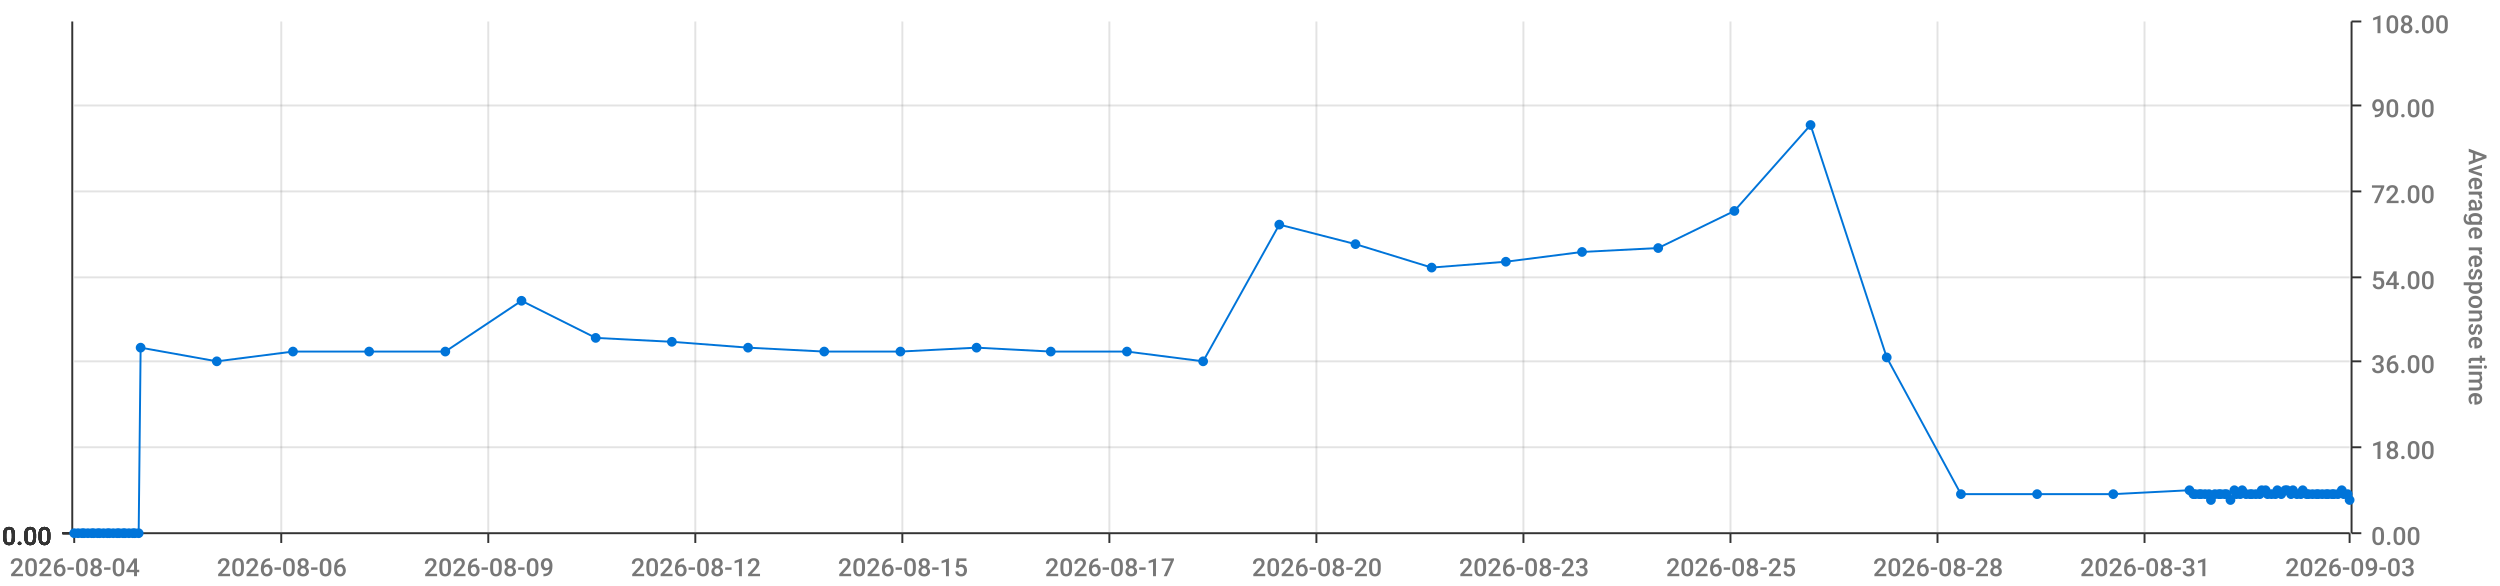
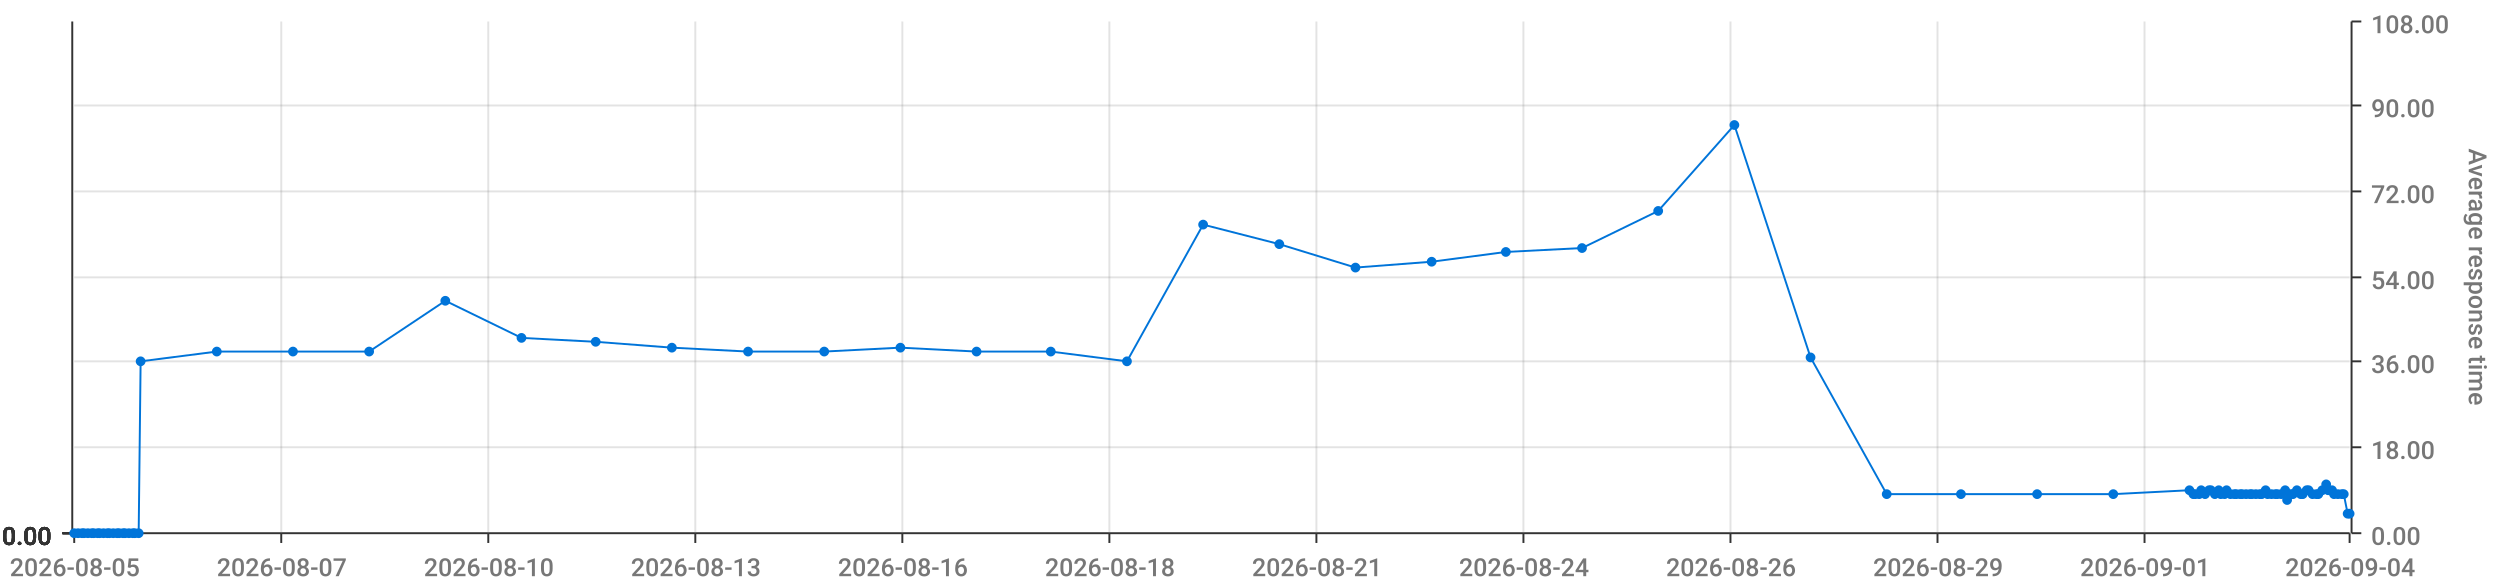
<svg xmlns="http://www.w3.org/2000/svg" viewBox="0 0 1280 300">
  <path d="M 0 0 L 1280 0 L 1280 300 L 0 300 L 0 0" style="stroke-width:0;stroke:rgba(255,255,255,1.0);fill:rgba(255,255,255,0.0)" />
  <path d="M 38 11 L 1203 11 L 1203 273 L 38 273 L 38 11" style="stroke-width:0;stroke:rgba(255,255,255,1.0);fill:rgba(255,255,255,0.0)" />
  <path d="M 38 273 L 1203 273" style="stroke-width:1;stroke:rgba(51,51,51,1.0);fill:rgba(255,255,255,0.0)" />
  <path d="M 38 273 L 38 278" style="stroke-width:1;stroke:rgba(51,51,51,1.0);fill:rgba(255,255,255,0.0)" />
-   <text x="5" y="295" style="stroke-width:0;stroke:none;fill:rgba(119,119,119,1.0);font-size:12.8px;font-family:'Roboto Medium',sans-serif">2026-08-04</text>
+   <text x="5" y="295" style="stroke-width:0;stroke:none;fill:rgba(119,119,119,1.0);font-size:12.8px;font-family:'Roboto Medium',sans-serif">2026-08-05</text>
  <path d="M 144 273 L 144 278" style="stroke-width:1;stroke:rgba(51,51,51,1.0);fill:rgba(255,255,255,0.0)" />
-   <text x="111" y="295" style="stroke-width:0;stroke:none;fill:rgba(119,119,119,1.0);font-size:12.8px;font-family:'Roboto Medium',sans-serif">2026-08-06</text>
+   <text x="111" y="295" style="stroke-width:0;stroke:none;fill:rgba(119,119,119,1.0);font-size:12.8px;font-family:'Roboto Medium',sans-serif">2026-08-07</text>
  <path d="M 250 273 L 250 278" style="stroke-width:1;stroke:rgba(51,51,51,1.0);fill:rgba(255,255,255,0.0)" />
-   <text x="217" y="295" style="stroke-width:0;stroke:none;fill:rgba(119,119,119,1.0);font-size:12.8px;font-family:'Roboto Medium',sans-serif">2026-08-09</text>
+   <text x="217" y="295" style="stroke-width:0;stroke:none;fill:rgba(119,119,119,1.0);font-size:12.8px;font-family:'Roboto Medium',sans-serif">2026-08-10</text>
  <path d="M 356 273 L 356 278" style="stroke-width:1;stroke:rgba(51,51,51,1.0);fill:rgba(255,255,255,0.0)" />
-   <text x="323" y="295" style="stroke-width:0;stroke:none;fill:rgba(119,119,119,1.0);font-size:12.8px;font-family:'Roboto Medium',sans-serif">2026-08-12</text>
+   <text x="323" y="295" style="stroke-width:0;stroke:none;fill:rgba(119,119,119,1.0);font-size:12.8px;font-family:'Roboto Medium',sans-serif">2026-08-13</text>
  <path d="M 462 273 L 462 278" style="stroke-width:1;stroke:rgba(51,51,51,1.0);fill:rgba(255,255,255,0.0)" />
-   <text x="429" y="295" style="stroke-width:0;stroke:none;fill:rgba(119,119,119,1.0);font-size:12.8px;font-family:'Roboto Medium',sans-serif">2026-08-15</text>
+   <text x="429" y="295" style="stroke-width:0;stroke:none;fill:rgba(119,119,119,1.0);font-size:12.8px;font-family:'Roboto Medium',sans-serif">2026-08-16</text>
  <path d="M 568 273 L 568 278" style="stroke-width:1;stroke:rgba(51,51,51,1.0);fill:rgba(255,255,255,0.0)" />
-   <text x="535" y="295" style="stroke-width:0;stroke:none;fill:rgba(119,119,119,1.0);font-size:12.8px;font-family:'Roboto Medium',sans-serif">2026-08-17</text>
+   <text x="535" y="295" style="stroke-width:0;stroke:none;fill:rgba(119,119,119,1.0);font-size:12.8px;font-family:'Roboto Medium',sans-serif">2026-08-18</text>
  <path d="M 674 273 L 674 278" style="stroke-width:1;stroke:rgba(51,51,51,1.0);fill:rgba(255,255,255,0.0)" />
-   <text x="641" y="295" style="stroke-width:0;stroke:none;fill:rgba(119,119,119,1.0);font-size:12.8px;font-family:'Roboto Medium',sans-serif">2026-08-20</text>
+   <text x="641" y="295" style="stroke-width:0;stroke:none;fill:rgba(119,119,119,1.0);font-size:12.8px;font-family:'Roboto Medium',sans-serif">2026-08-21</text>
  <path d="M 780 273 L 780 278" style="stroke-width:1;stroke:rgba(51,51,51,1.0);fill:rgba(255,255,255,0.0)" />
-   <text x="747" y="295" style="stroke-width:0;stroke:none;fill:rgba(119,119,119,1.0);font-size:12.8px;font-family:'Roboto Medium',sans-serif">2026-08-23</text>
+   <text x="747" y="295" style="stroke-width:0;stroke:none;fill:rgba(119,119,119,1.0);font-size:12.8px;font-family:'Roboto Medium',sans-serif">2026-08-24</text>
  <path d="M 886 273 L 886 278" style="stroke-width:1;stroke:rgba(51,51,51,1.0);fill:rgba(255,255,255,0.0)" />
-   <text x="853" y="295" style="stroke-width:0;stroke:none;fill:rgba(119,119,119,1.0);font-size:12.8px;font-family:'Roboto Medium',sans-serif">2026-08-25</text>
+   <text x="853" y="295" style="stroke-width:0;stroke:none;fill:rgba(119,119,119,1.0);font-size:12.8px;font-family:'Roboto Medium',sans-serif">2026-08-26</text>
  <path d="M 992 273 L 992 278" style="stroke-width:1;stroke:rgba(51,51,51,1.0);fill:rgba(255,255,255,0.0)" />
-   <text x="959" y="295" style="stroke-width:0;stroke:none;fill:rgba(119,119,119,1.0);font-size:12.8px;font-family:'Roboto Medium',sans-serif">2026-08-28</text>
+   <text x="959" y="295" style="stroke-width:0;stroke:none;fill:rgba(119,119,119,1.0);font-size:12.8px;font-family:'Roboto Medium',sans-serif">2026-08-29</text>
  <path d="M 1098 273 L 1098 278" style="stroke-width:1;stroke:rgba(51,51,51,1.0);fill:rgba(255,255,255,0.0)" />
-   <text x="1065" y="295" style="stroke-width:0;stroke:none;fill:rgba(119,119,119,1.0);font-size:12.8px;font-family:'Roboto Medium',sans-serif">2026-08-31</text>
+   <text x="1065" y="295" style="stroke-width:0;stroke:none;fill:rgba(119,119,119,1.0);font-size:12.8px;font-family:'Roboto Medium',sans-serif">2026-09-01</text>
  <path d="M 1203 273 L 1203 278" style="stroke-width:1;stroke:rgba(51,51,51,1.0);fill:rgba(255,255,255,0.0)" />
-   <text x="1170" y="295" style="stroke-width:0;stroke:none;fill:rgba(119,119,119,1.0);font-size:12.8px;font-family:'Roboto Medium',sans-serif">2026-09-03</text>
+   <text x="1170" y="295" style="stroke-width:0;stroke:none;fill:rgba(119,119,119,1.0);font-size:12.8px;font-family:'Roboto Medium',sans-serif">2026-09-04</text>
  <path d="M 144 273 L 144 11" style="stroke-width:1;stroke:rgba(119,119,119,0.2);fill:none" />
  <path d="M 250 273 L 250 11" style="stroke-width:1;stroke:rgba(119,119,119,0.2);fill:none" />
  <path d="M 356 273 L 356 11" style="stroke-width:1;stroke:rgba(119,119,119,0.2);fill:none" />
  <path d="M 462 273 L 462 11" style="stroke-width:1;stroke:rgba(119,119,119,0.2);fill:none" />
  <path d="M 568 273 L 568 11" style="stroke-width:1;stroke:rgba(119,119,119,0.2);fill:none" />
  <path d="M 674 273 L 674 11" style="stroke-width:1;stroke:rgba(119,119,119,0.2);fill:none" />
  <path d="M 780 273 L 780 11" style="stroke-width:1;stroke:rgba(119,119,119,0.2);fill:none" />
  <path d="M 886 273 L 886 11" style="stroke-width:1;stroke:rgba(119,119,119,0.2);fill:none" />
  <path d="M 992 273 L 992 11" style="stroke-width:1;stroke:rgba(119,119,119,0.2);fill:none" />
  <path d="M 1098 273 L 1098 11" style="stroke-width:1;stroke:rgba(119,119,119,0.2);fill:none" />
  <path d="M 1204 273 L 1204 11" style="stroke-width:1;stroke:rgba(51,51,51,1.0);fill:rgba(255,255,255,0.0)" />
  <path d="M 1204 273 L 1209 273" style="stroke-width:1;stroke:rgba(51,51,51,1.0);fill:rgba(255,255,255,0.0)" />
  <text x="1214" y="279" style="stroke-width:0;stroke:none;fill:rgba(119,119,119,1.0);font-size:12.8px;font-family:'Roboto Medium',sans-serif">0.00</text>
  <path d="M 1204 229 L 1209 229" style="stroke-width:1;stroke:rgba(51,51,51,1.0);fill:rgba(255,255,255,0.0)" />
  <text x="1214" y="235" style="stroke-width:0;stroke:none;fill:rgba(119,119,119,1.0);font-size:12.8px;font-family:'Roboto Medium',sans-serif">18.00</text>
  <path d="M 1204 185 L 1209 185" style="stroke-width:1;stroke:rgba(51,51,51,1.0);fill:rgba(255,255,255,0.0)" />
  <text x="1214" y="191" style="stroke-width:0;stroke:none;fill:rgba(119,119,119,1.0);font-size:12.8px;font-family:'Roboto Medium',sans-serif">36.00</text>
  <path d="M 1204 142 L 1209 142" style="stroke-width:1;stroke:rgba(51,51,51,1.0);fill:rgba(255,255,255,0.0)" />
  <text x="1214" y="148" style="stroke-width:0;stroke:none;fill:rgba(119,119,119,1.0);font-size:12.8px;font-family:'Roboto Medium',sans-serif">54.00</text>
  <path d="M 1204 98 L 1209 98" style="stroke-width:1;stroke:rgba(51,51,51,1.0);fill:rgba(255,255,255,0.0)" />
  <text x="1214" y="104" style="stroke-width:0;stroke:none;fill:rgba(119,119,119,1.0);font-size:12.8px;font-family:'Roboto Medium',sans-serif">72.00</text>
  <path d="M 1204 54 L 1209 54" style="stroke-width:1;stroke:rgba(51,51,51,1.0);fill:rgba(255,255,255,0.0)" />
  <text x="1214" y="60" style="stroke-width:0;stroke:none;fill:rgba(119,119,119,1.0);font-size:12.8px;font-family:'Roboto Medium',sans-serif">90.00</text>
  <path d="M 1204 11 L 1209 11" style="stroke-width:1;stroke:rgba(51,51,51,1.0);fill:rgba(255,255,255,0.0)" />
  <text x="1214" y="17" style="stroke-width:0;stroke:none;fill:rgba(119,119,119,1.0);font-size:12.8px;font-family:'Roboto Medium',sans-serif">108.00</text>
  <text x="1264" y="76" style="stroke-width:0;stroke:none;fill:rgba(119,119,119,1.0);font-size:12.8px;font-family:'Roboto Medium',sans-serif" transform="rotate(90.00,1264,76)">Average response time</text>
  <path d="M 38 273 L 1203 273" style="stroke-width:0;stroke:rgba(255,255,255,0.0);fill:none" />
  <path d="M 38 229 L 1203 229" style="stroke-width:1;stroke:rgba(119,119,119,0.2);fill:none" />
  <path d="M 38 185 L 1203 185" style="stroke-width:1;stroke:rgba(119,119,119,0.2);fill:none" />
  <path d="M 38 142 L 1203 142" style="stroke-width:1;stroke:rgba(119,119,119,0.2);fill:none" />
  <path d="M 38 98 L 1203 98" style="stroke-width:1;stroke:rgba(119,119,119,0.2);fill:none" />
  <path d="M 38 54 L 1203 54" style="stroke-width:1;stroke:rgba(119,119,119,0.2);fill:none" />
  <path d="M 37 273 L 37 11" style="stroke-width:1;stroke:rgba(51,51,51,1.0);fill:rgba(255,255,255,0.0)" />
  <path d="M 37 273 L 32 273" style="stroke-width:1;stroke:rgba(51,51,51,1.0);fill:rgba(255,255,255,0.0)" />
  <text x="1" y="279" style="stroke-width:0;stroke:none;fill:rgba(51,51,51,1.0);font-size:12.8px;font-family:'Roboto Medium',sans-serif">0.00</text>
  <path d="M 37 273 L 32 273" style="stroke-width:1;stroke:rgba(51,51,51,1.0);fill:rgba(255,255,255,0.0)" />
  <text x="1" y="279" style="stroke-width:0;stroke:none;fill:rgba(51,51,51,1.0);font-size:12.8px;font-family:'Roboto Medium',sans-serif">0.00</text>
  <path d="M 37 273 L 32 273" style="stroke-width:1;stroke:rgba(51,51,51,1.0);fill:rgba(255,255,255,0.0)" />
  <text x="1" y="279" style="stroke-width:0;stroke:none;fill:rgba(51,51,51,1.0);font-size:12.8px;font-family:'Roboto Medium',sans-serif">0.00</text>
  <path d="M 37 273 L 32 273" style="stroke-width:1;stroke:rgba(51,51,51,1.0);fill:rgba(255,255,255,0.0)" />
  <text x="1" y="279" style="stroke-width:0;stroke:none;fill:rgba(51,51,51,1.0);font-size:12.8px;font-family:'Roboto Medium',sans-serif">0.00</text>
  <path d="M 37 273 L 32 273" style="stroke-width:1;stroke:rgba(51,51,51,1.0);fill:rgba(255,255,255,0.0)" />
  <text x="1" y="279" style="stroke-width:0;stroke:none;fill:rgba(51,51,51,1.0);font-size:12.8px;font-family:'Roboto Medium',sans-serif">0.00</text>
  <path d="M 37 273 L 32 273" style="stroke-width:1;stroke:rgba(51,51,51,1.0);fill:rgba(255,255,255,0.0)" />
  <text x="1" y="279" style="stroke-width:0;stroke:none;fill:rgba(51,51,51,1.0);font-size:12.8px;font-family:'Roboto Medium',sans-serif">0.00</text>
  <path d="M 37 273 L 32 273" style="stroke-width:1;stroke:rgba(51,51,51,1.0);fill:rgba(255,255,255,0.0)" />
  <text x="1" y="279" style="stroke-width:0;stroke:none;fill:rgba(51,51,51,1.0);font-size:12.8px;font-family:'Roboto Medium',sans-serif">0.00</text>
  <path d="M 38 273 L 1203 273" style="stroke-width:0;stroke:rgba(255,255,255,0.0);fill:none" />
  <path d="M 38 273 L 1203 273" style="stroke-width:0;stroke:rgba(255,255,255,0.0);fill:none" />
  <path d="M 38 273 L 1203 273" style="stroke-width:0;stroke:rgba(255,255,255,0.0);fill:none" />
  <path d="M 38 273 L 1203 273" style="stroke-width:0;stroke:rgba(255,255,255,0.0);fill:none" />
  <path d="M 38 273 L 1203 273" style="stroke-width:0;stroke:rgba(255,255,255,0.0);fill:none" />
  <path d="M 38 273 L 1203 273" style="stroke-width:0;stroke:rgba(255,255,255,0.0);fill:none" />
-   <path d="M 38 273 L 40 273 L 42 273 L 43 273 L 45 273 L 47 273 L 48 273 L 50 273 L 51 273 L 53 273 L 55 273 L 56 273 L 58 273 L 60 273 L 61 273 L 63 273 L 64 273 L 66 273 L 68 273 L 69 273 L 71 273 L 72 178 L 111 185 L 150 180 L 189 180 L 228 180 L 267 154 L 305 173 L 344 175 L 383 178 L 422 180 L 461 180 L 500 178 L 538 180 L 577 180 L 616 185 L 655 115 L 694 125 L 733 137 L 771 134 L 810 129 L 849 127 L 888 108 L 927 64 L 966 183 L 1004 253 L 1043 253 L 1082 253 L 1121 251 L 1123 253 L 1124 253 L 1126 253 L 1127 253 L 1129 253 L 1131 253 L 1132 256 L 1134 253 L 1136 253 L 1137 253 L 1139 253 L 1140 253 L 1142 256 L 1144 251 L 1145 253 L 1147 253 L 1148 251 L 1150 253 L 1152 253 L 1153 253 L 1155 253 L 1157 253 L 1158 251 L 1160 251 L 1161 253 L 1163 253 L 1165 253 L 1166 251 L 1168 253 L 1170 251 L 1171 251 L 1173 253 L 1174 251 L 1176 253 L 1178 253 L 1179 251 L 1181 253 L 1182 253 L 1184 253 L 1186 253 L 1187 253 L 1189 253 L 1191 253 L 1192 253 L 1194 253 L 1195 253 L 1197 253 L 1199 251 L 1200 253 L 1202 253 L 1203 256" style="stroke-width:1;stroke:rgba(0,116,217,1.0);fill:rgba(255,255,255,0.0)" />
+   <path d="M 38 273 L 40 273 L 42 273 L 43 273 L 45 273 L 47 273 L 48 273 L 50 273 L 51 273 L 53 273 L 55 273 L 56 273 L 58 273 L 60 273 L 61 273 L 63 273 L 64 273 L 66 273 L 68 273 L 69 273 L 71 273 L 72 185 L 111 180 L 150 180 L 189 180 L 228 154 L 267 173 L 305 175 L 344 178 L 383 180 L 422 180 L 461 178 L 500 180 L 538 180 L 577 185 L 616 115 L 655 125 L 694 137 L 733 134 L 771 129 L 810 127 L 849 108 L 888 64 L 927 183 L 966 253 L 1004 253 L 1043 253 L 1082 253 L 1121 251 L 1123 253 L 1124 253 L 1126 253 L 1127 251 L 1129 253 L 1131 251 L 1132 251 L 1134 253 L 1136 251 L 1137 253 L 1139 253 L 1140 251 L 1142 253 L 1144 253 L 1145 253 L 1147 253 L 1148 253 L 1150 253 L 1152 253 L 1153 253 L 1155 253 L 1157 253 L 1158 253 L 1160 251 L 1161 253 L 1163 253 L 1165 253 L 1166 253 L 1168 253 L 1170 251 L 1171 256 L 1173 253 L 1174 253 L 1176 251 L 1178 253 L 1179 253 L 1181 251 L 1182 251 L 1184 253 L 1186 253 L 1187 253 L 1189 251 L 1191 248 L 1192 251 L 1194 251 L 1195 253 L 1197 253 L 1199 253 L 1200 253 L 1202 263 L 1203 263" style="stroke-width:1;stroke:rgba(0,116,217,1.0);fill:rgba(255,255,255,0.0)" />
  <circle cx="38" cy="273" r="2" style="stroke-width:1;stroke:rgba(0,116,217,1.0);fill:rgba(0,116,217,1.0)" />
  <path d="" style="stroke-width:1;stroke:rgba(0,116,217,1.0);fill:rgba(0,116,217,1.0)" />
  <circle cx="40" cy="273" r="2" style="stroke-width:1;stroke:rgba(0,116,217,1.0);fill:rgba(0,116,217,1.0)" />
  <path d="" style="stroke-width:1;stroke:rgba(0,116,217,1.0);fill:rgba(0,116,217,1.0)" />
  <circle cx="42" cy="273" r="2" style="stroke-width:1;stroke:rgba(0,116,217,1.0);fill:rgba(0,116,217,1.0)" />
  <path d="" style="stroke-width:1;stroke:rgba(0,116,217,1.0);fill:rgba(0,116,217,1.0)" />
  <circle cx="43" cy="273" r="2" style="stroke-width:1;stroke:rgba(0,116,217,1.0);fill:rgba(0,116,217,1.0)" />
  <path d="" style="stroke-width:1;stroke:rgba(0,116,217,1.0);fill:rgba(0,116,217,1.0)" />
  <circle cx="45" cy="273" r="2" style="stroke-width:1;stroke:rgba(0,116,217,1.0);fill:rgba(0,116,217,1.0)" />
  <path d="" style="stroke-width:1;stroke:rgba(0,116,217,1.0);fill:rgba(0,116,217,1.0)" />
  <circle cx="47" cy="273" r="2" style="stroke-width:1;stroke:rgba(0,116,217,1.0);fill:rgba(0,116,217,1.0)" />
  <path d="" style="stroke-width:1;stroke:rgba(0,116,217,1.0);fill:rgba(0,116,217,1.0)" />
  <circle cx="48" cy="273" r="2" style="stroke-width:1;stroke:rgba(0,116,217,1.0);fill:rgba(0,116,217,1.0)" />
  <path d="" style="stroke-width:1;stroke:rgba(0,116,217,1.0);fill:rgba(0,116,217,1.0)" />
  <circle cx="50" cy="273" r="2" style="stroke-width:1;stroke:rgba(0,116,217,1.0);fill:rgba(0,116,217,1.0)" />
  <path d="" style="stroke-width:1;stroke:rgba(0,116,217,1.0);fill:rgba(0,116,217,1.0)" />
  <circle cx="51" cy="273" r="2" style="stroke-width:1;stroke:rgba(0,116,217,1.0);fill:rgba(0,116,217,1.0)" />
  <path d="" style="stroke-width:1;stroke:rgba(0,116,217,1.0);fill:rgba(0,116,217,1.0)" />
  <circle cx="53" cy="273" r="2" style="stroke-width:1;stroke:rgba(0,116,217,1.0);fill:rgba(0,116,217,1.0)" />
  <path d="" style="stroke-width:1;stroke:rgba(0,116,217,1.0);fill:rgba(0,116,217,1.0)" />
  <circle cx="55" cy="273" r="2" style="stroke-width:1;stroke:rgba(0,116,217,1.0);fill:rgba(0,116,217,1.0)" />
  <path d="" style="stroke-width:1;stroke:rgba(0,116,217,1.0);fill:rgba(0,116,217,1.0)" />
  <circle cx="56" cy="273" r="2" style="stroke-width:1;stroke:rgba(0,116,217,1.0);fill:rgba(0,116,217,1.0)" />
  <path d="" style="stroke-width:1;stroke:rgba(0,116,217,1.0);fill:rgba(0,116,217,1.0)" />
  <circle cx="58" cy="273" r="2" style="stroke-width:1;stroke:rgba(0,116,217,1.0);fill:rgba(0,116,217,1.0)" />
  <path d="" style="stroke-width:1;stroke:rgba(0,116,217,1.0);fill:rgba(0,116,217,1.0)" />
  <circle cx="60" cy="273" r="2" style="stroke-width:1;stroke:rgba(0,116,217,1.0);fill:rgba(0,116,217,1.0)" />
  <path d="" style="stroke-width:1;stroke:rgba(0,116,217,1.0);fill:rgba(0,116,217,1.0)" />
  <circle cx="61" cy="273" r="2" style="stroke-width:1;stroke:rgba(0,116,217,1.0);fill:rgba(0,116,217,1.0)" />
  <path d="" style="stroke-width:1;stroke:rgba(0,116,217,1.0);fill:rgba(0,116,217,1.0)" />
  <circle cx="63" cy="273" r="2" style="stroke-width:1;stroke:rgba(0,116,217,1.0);fill:rgba(0,116,217,1.0)" />
  <path d="" style="stroke-width:1;stroke:rgba(0,116,217,1.0);fill:rgba(0,116,217,1.0)" />
  <circle cx="64" cy="273" r="2" style="stroke-width:1;stroke:rgba(0,116,217,1.0);fill:rgba(0,116,217,1.0)" />
  <path d="" style="stroke-width:1;stroke:rgba(0,116,217,1.0);fill:rgba(0,116,217,1.0)" />
  <circle cx="66" cy="273" r="2" style="stroke-width:1;stroke:rgba(0,116,217,1.0);fill:rgba(0,116,217,1.0)" />
  <path d="" style="stroke-width:1;stroke:rgba(0,116,217,1.0);fill:rgba(0,116,217,1.0)" />
  <circle cx="68" cy="273" r="2" style="stroke-width:1;stroke:rgba(0,116,217,1.0);fill:rgba(0,116,217,1.0)" />
  <path d="" style="stroke-width:1;stroke:rgba(0,116,217,1.0);fill:rgba(0,116,217,1.0)" />
  <circle cx="69" cy="273" r="2" style="stroke-width:1;stroke:rgba(0,116,217,1.0);fill:rgba(0,116,217,1.0)" />
  <path d="" style="stroke-width:1;stroke:rgba(0,116,217,1.0);fill:rgba(0,116,217,1.0)" />
  <circle cx="71" cy="273" r="2" style="stroke-width:1;stroke:rgba(0,116,217,1.0);fill:rgba(0,116,217,1.0)" />
  <path d="" style="stroke-width:1;stroke:rgba(0,116,217,1.0);fill:rgba(0,116,217,1.0)" />
-   <circle cx="72" cy="178" r="2" style="stroke-width:1;stroke:rgba(0,116,217,1.0);fill:rgba(0,116,217,1.0)" />
-   <path d="" style="stroke-width:1;stroke:rgba(0,116,217,1.0);fill:rgba(0,116,217,1.0)" />
-   <circle cx="111" cy="185" r="2" style="stroke-width:1;stroke:rgba(0,116,217,1.0);fill:rgba(0,116,217,1.0)" />
+   <circle cx="72" cy="185" r="2" style="stroke-width:1;stroke:rgba(0,116,217,1.0);fill:rgba(0,116,217,1.0)" />
+   <path d="" style="stroke-width:1;stroke:rgba(0,116,217,1.0);fill:rgba(0,116,217,1.0)" />
+   <circle cx="111" cy="180" r="2" style="stroke-width:1;stroke:rgba(0,116,217,1.0);fill:rgba(0,116,217,1.0)" />
  <path d="" style="stroke-width:1;stroke:rgba(0,116,217,1.0);fill:rgba(0,116,217,1.0)" />
  <circle cx="150" cy="180" r="2" style="stroke-width:1;stroke:rgba(0,116,217,1.0);fill:rgba(0,116,217,1.0)" />
  <path d="" style="stroke-width:1;stroke:rgba(0,116,217,1.0);fill:rgba(0,116,217,1.0)" />
  <circle cx="189" cy="180" r="2" style="stroke-width:1;stroke:rgba(0,116,217,1.0);fill:rgba(0,116,217,1.0)" />
  <path d="" style="stroke-width:1;stroke:rgba(0,116,217,1.0);fill:rgba(0,116,217,1.0)" />
-   <circle cx="228" cy="180" r="2" style="stroke-width:1;stroke:rgba(0,116,217,1.0);fill:rgba(0,116,217,1.0)" />
-   <path d="" style="stroke-width:1;stroke:rgba(0,116,217,1.0);fill:rgba(0,116,217,1.0)" />
-   <circle cx="267" cy="154" r="2" style="stroke-width:1;stroke:rgba(0,116,217,1.0);fill:rgba(0,116,217,1.0)" />
-   <path d="" style="stroke-width:1;stroke:rgba(0,116,217,1.0);fill:rgba(0,116,217,1.0)" />
-   <circle cx="305" cy="173" r="2" style="stroke-width:1;stroke:rgba(0,116,217,1.0);fill:rgba(0,116,217,1.0)" />
-   <path d="" style="stroke-width:1;stroke:rgba(0,116,217,1.0);fill:rgba(0,116,217,1.0)" />
-   <circle cx="344" cy="175" r="2" style="stroke-width:1;stroke:rgba(0,116,217,1.0);fill:rgba(0,116,217,1.0)" />
-   <path d="" style="stroke-width:1;stroke:rgba(0,116,217,1.0);fill:rgba(0,116,217,1.0)" />
-   <circle cx="383" cy="178" r="2" style="stroke-width:1;stroke:rgba(0,116,217,1.0);fill:rgba(0,116,217,1.0)" />
+   <circle cx="228" cy="154" r="2" style="stroke-width:1;stroke:rgba(0,116,217,1.0);fill:rgba(0,116,217,1.0)" />
+   <path d="" style="stroke-width:1;stroke:rgba(0,116,217,1.0);fill:rgba(0,116,217,1.0)" />
+   <circle cx="267" cy="173" r="2" style="stroke-width:1;stroke:rgba(0,116,217,1.0);fill:rgba(0,116,217,1.0)" />
+   <path d="" style="stroke-width:1;stroke:rgba(0,116,217,1.0);fill:rgba(0,116,217,1.0)" />
+   <circle cx="305" cy="175" r="2" style="stroke-width:1;stroke:rgba(0,116,217,1.0);fill:rgba(0,116,217,1.0)" />
+   <path d="" style="stroke-width:1;stroke:rgba(0,116,217,1.0);fill:rgba(0,116,217,1.0)" />
+   <circle cx="344" cy="178" r="2" style="stroke-width:1;stroke:rgba(0,116,217,1.0);fill:rgba(0,116,217,1.0)" />
+   <path d="" style="stroke-width:1;stroke:rgba(0,116,217,1.0);fill:rgba(0,116,217,1.0)" />
+   <circle cx="383" cy="180" r="2" style="stroke-width:1;stroke:rgba(0,116,217,1.0);fill:rgba(0,116,217,1.0)" />
  <path d="" style="stroke-width:1;stroke:rgba(0,116,217,1.0);fill:rgba(0,116,217,1.0)" />
  <circle cx="422" cy="180" r="2" style="stroke-width:1;stroke:rgba(0,116,217,1.0);fill:rgba(0,116,217,1.0)" />
  <path d="" style="stroke-width:1;stroke:rgba(0,116,217,1.0);fill:rgba(0,116,217,1.0)" />
-   <circle cx="461" cy="180" r="2" style="stroke-width:1;stroke:rgba(0,116,217,1.0);fill:rgba(0,116,217,1.0)" />
-   <path d="" style="stroke-width:1;stroke:rgba(0,116,217,1.0);fill:rgba(0,116,217,1.0)" />
-   <circle cx="500" cy="178" r="2" style="stroke-width:1;stroke:rgba(0,116,217,1.0);fill:rgba(0,116,217,1.0)" />
+   <circle cx="461" cy="178" r="2" style="stroke-width:1;stroke:rgba(0,116,217,1.0);fill:rgba(0,116,217,1.0)" />
+   <path d="" style="stroke-width:1;stroke:rgba(0,116,217,1.0);fill:rgba(0,116,217,1.0)" />
+   <circle cx="500" cy="180" r="2" style="stroke-width:1;stroke:rgba(0,116,217,1.0);fill:rgba(0,116,217,1.0)" />
  <path d="" style="stroke-width:1;stroke:rgba(0,116,217,1.0);fill:rgba(0,116,217,1.0)" />
  <circle cx="538" cy="180" r="2" style="stroke-width:1;stroke:rgba(0,116,217,1.0);fill:rgba(0,116,217,1.0)" />
  <path d="" style="stroke-width:1;stroke:rgba(0,116,217,1.0);fill:rgba(0,116,217,1.0)" />
-   <circle cx="577" cy="180" r="2" style="stroke-width:1;stroke:rgba(0,116,217,1.0);fill:rgba(0,116,217,1.0)" />
-   <path d="" style="stroke-width:1;stroke:rgba(0,116,217,1.0);fill:rgba(0,116,217,1.0)" />
-   <circle cx="616" cy="185" r="2" style="stroke-width:1;stroke:rgba(0,116,217,1.0);fill:rgba(0,116,217,1.0)" />
-   <path d="" style="stroke-width:1;stroke:rgba(0,116,217,1.0);fill:rgba(0,116,217,1.0)" />
-   <circle cx="655" cy="115" r="2" style="stroke-width:1;stroke:rgba(0,116,217,1.0);fill:rgba(0,116,217,1.0)" />
-   <path d="" style="stroke-width:1;stroke:rgba(0,116,217,1.0);fill:rgba(0,116,217,1.0)" />
-   <circle cx="694" cy="125" r="2" style="stroke-width:1;stroke:rgba(0,116,217,1.0);fill:rgba(0,116,217,1.0)" />
-   <path d="" style="stroke-width:1;stroke:rgba(0,116,217,1.0);fill:rgba(0,116,217,1.0)" />
-   <circle cx="733" cy="137" r="2" style="stroke-width:1;stroke:rgba(0,116,217,1.0);fill:rgba(0,116,217,1.0)" />
-   <path d="" style="stroke-width:1;stroke:rgba(0,116,217,1.0);fill:rgba(0,116,217,1.0)" />
-   <circle cx="771" cy="134" r="2" style="stroke-width:1;stroke:rgba(0,116,217,1.0);fill:rgba(0,116,217,1.0)" />
-   <path d="" style="stroke-width:1;stroke:rgba(0,116,217,1.0);fill:rgba(0,116,217,1.0)" />
-   <circle cx="810" cy="129" r="2" style="stroke-width:1;stroke:rgba(0,116,217,1.0);fill:rgba(0,116,217,1.0)" />
-   <path d="" style="stroke-width:1;stroke:rgba(0,116,217,1.0);fill:rgba(0,116,217,1.0)" />
-   <circle cx="849" cy="127" r="2" style="stroke-width:1;stroke:rgba(0,116,217,1.0);fill:rgba(0,116,217,1.0)" />
-   <path d="" style="stroke-width:1;stroke:rgba(0,116,217,1.0);fill:rgba(0,116,217,1.0)" />
-   <circle cx="888" cy="108" r="2" style="stroke-width:1;stroke:rgba(0,116,217,1.0);fill:rgba(0,116,217,1.0)" />
-   <path d="" style="stroke-width:1;stroke:rgba(0,116,217,1.0);fill:rgba(0,116,217,1.0)" />
-   <circle cx="927" cy="64" r="2" style="stroke-width:1;stroke:rgba(0,116,217,1.0);fill:rgba(0,116,217,1.0)" />
-   <path d="" style="stroke-width:1;stroke:rgba(0,116,217,1.0);fill:rgba(0,116,217,1.0)" />
-   <circle cx="966" cy="183" r="2" style="stroke-width:1;stroke:rgba(0,116,217,1.0);fill:rgba(0,116,217,1.0)" />
+   <circle cx="577" cy="185" r="2" style="stroke-width:1;stroke:rgba(0,116,217,1.0);fill:rgba(0,116,217,1.0)" />
+   <path d="" style="stroke-width:1;stroke:rgba(0,116,217,1.0);fill:rgba(0,116,217,1.0)" />
+   <circle cx="616" cy="115" r="2" style="stroke-width:1;stroke:rgba(0,116,217,1.0);fill:rgba(0,116,217,1.0)" />
+   <path d="" style="stroke-width:1;stroke:rgba(0,116,217,1.0);fill:rgba(0,116,217,1.0)" />
+   <circle cx="655" cy="125" r="2" style="stroke-width:1;stroke:rgba(0,116,217,1.0);fill:rgba(0,116,217,1.0)" />
+   <path d="" style="stroke-width:1;stroke:rgba(0,116,217,1.0);fill:rgba(0,116,217,1.0)" />
+   <circle cx="694" cy="137" r="2" style="stroke-width:1;stroke:rgba(0,116,217,1.0);fill:rgba(0,116,217,1.0)" />
+   <path d="" style="stroke-width:1;stroke:rgba(0,116,217,1.0);fill:rgba(0,116,217,1.0)" />
+   <circle cx="733" cy="134" r="2" style="stroke-width:1;stroke:rgba(0,116,217,1.0);fill:rgba(0,116,217,1.0)" />
+   <path d="" style="stroke-width:1;stroke:rgba(0,116,217,1.0);fill:rgba(0,116,217,1.0)" />
+   <circle cx="771" cy="129" r="2" style="stroke-width:1;stroke:rgba(0,116,217,1.0);fill:rgba(0,116,217,1.0)" />
+   <path d="" style="stroke-width:1;stroke:rgba(0,116,217,1.0);fill:rgba(0,116,217,1.0)" />
+   <circle cx="810" cy="127" r="2" style="stroke-width:1;stroke:rgba(0,116,217,1.0);fill:rgba(0,116,217,1.0)" />
+   <path d="" style="stroke-width:1;stroke:rgba(0,116,217,1.0);fill:rgba(0,116,217,1.0)" />
+   <circle cx="849" cy="108" r="2" style="stroke-width:1;stroke:rgba(0,116,217,1.0);fill:rgba(0,116,217,1.0)" />
+   <path d="" style="stroke-width:1;stroke:rgba(0,116,217,1.0);fill:rgba(0,116,217,1.0)" />
+   <circle cx="888" cy="64" r="2" style="stroke-width:1;stroke:rgba(0,116,217,1.0);fill:rgba(0,116,217,1.0)" />
+   <path d="" style="stroke-width:1;stroke:rgba(0,116,217,1.0);fill:rgba(0,116,217,1.0)" />
+   <circle cx="927" cy="183" r="2" style="stroke-width:1;stroke:rgba(0,116,217,1.0);fill:rgba(0,116,217,1.0)" />
+   <path d="" style="stroke-width:1;stroke:rgba(0,116,217,1.0);fill:rgba(0,116,217,1.0)" />
+   <circle cx="966" cy="253" r="2" style="stroke-width:1;stroke:rgba(0,116,217,1.0);fill:rgba(0,116,217,1.0)" />
  <path d="" style="stroke-width:1;stroke:rgba(0,116,217,1.0);fill:rgba(0,116,217,1.0)" />
  <circle cx="1004" cy="253" r="2" style="stroke-width:1;stroke:rgba(0,116,217,1.0);fill:rgba(0,116,217,1.0)" />
  <path d="" style="stroke-width:1;stroke:rgba(0,116,217,1.0);fill:rgba(0,116,217,1.0)" />
  <circle cx="1043" cy="253" r="2" style="stroke-width:1;stroke:rgba(0,116,217,1.0);fill:rgba(0,116,217,1.0)" />
  <path d="" style="stroke-width:1;stroke:rgba(0,116,217,1.0);fill:rgba(0,116,217,1.0)" />
  <circle cx="1082" cy="253" r="2" style="stroke-width:1;stroke:rgba(0,116,217,1.0);fill:rgba(0,116,217,1.0)" />
  <path d="" style="stroke-width:1;stroke:rgba(0,116,217,1.0);fill:rgba(0,116,217,1.0)" />
  <circle cx="1121" cy="251" r="2" style="stroke-width:1;stroke:rgba(0,116,217,1.0);fill:rgba(0,116,217,1.0)" />
  <path d="" style="stroke-width:1;stroke:rgba(0,116,217,1.0);fill:rgba(0,116,217,1.0)" />
  <circle cx="1123" cy="253" r="2" style="stroke-width:1;stroke:rgba(0,116,217,1.0);fill:rgba(0,116,217,1.0)" />
  <path d="" style="stroke-width:1;stroke:rgba(0,116,217,1.0);fill:rgba(0,116,217,1.0)" />
  <circle cx="1124" cy="253" r="2" style="stroke-width:1;stroke:rgba(0,116,217,1.0);fill:rgba(0,116,217,1.0)" />
  <path d="" style="stroke-width:1;stroke:rgba(0,116,217,1.0);fill:rgba(0,116,217,1.0)" />
  <circle cx="1126" cy="253" r="2" style="stroke-width:1;stroke:rgba(0,116,217,1.0);fill:rgba(0,116,217,1.0)" />
  <path d="" style="stroke-width:1;stroke:rgba(0,116,217,1.0);fill:rgba(0,116,217,1.0)" />
-   <circle cx="1127" cy="253" r="2" style="stroke-width:1;stroke:rgba(0,116,217,1.0);fill:rgba(0,116,217,1.0)" />
+   <circle cx="1127" cy="251" r="2" style="stroke-width:1;stroke:rgba(0,116,217,1.0);fill:rgba(0,116,217,1.0)" />
  <path d="" style="stroke-width:1;stroke:rgba(0,116,217,1.0);fill:rgba(0,116,217,1.0)" />
  <circle cx="1129" cy="253" r="2" style="stroke-width:1;stroke:rgba(0,116,217,1.0);fill:rgba(0,116,217,1.0)" />
  <path d="" style="stroke-width:1;stroke:rgba(0,116,217,1.0);fill:rgba(0,116,217,1.0)" />
-   <circle cx="1131" cy="253" r="2" style="stroke-width:1;stroke:rgba(0,116,217,1.0);fill:rgba(0,116,217,1.0)" />
-   <path d="" style="stroke-width:1;stroke:rgba(0,116,217,1.0);fill:rgba(0,116,217,1.0)" />
-   <circle cx="1132" cy="256" r="2" style="stroke-width:1;stroke:rgba(0,116,217,1.0);fill:rgba(0,116,217,1.0)" />
+   <circle cx="1131" cy="251" r="2" style="stroke-width:1;stroke:rgba(0,116,217,1.0);fill:rgba(0,116,217,1.0)" />
+   <path d="" style="stroke-width:1;stroke:rgba(0,116,217,1.0);fill:rgba(0,116,217,1.0)" />
+   <circle cx="1132" cy="251" r="2" style="stroke-width:1;stroke:rgba(0,116,217,1.0);fill:rgba(0,116,217,1.0)" />
  <path d="" style="stroke-width:1;stroke:rgba(0,116,217,1.0);fill:rgba(0,116,217,1.0)" />
  <circle cx="1134" cy="253" r="2" style="stroke-width:1;stroke:rgba(0,116,217,1.0);fill:rgba(0,116,217,1.0)" />
  <path d="" style="stroke-width:1;stroke:rgba(0,116,217,1.0);fill:rgba(0,116,217,1.0)" />
-   <circle cx="1136" cy="253" r="2" style="stroke-width:1;stroke:rgba(0,116,217,1.0);fill:rgba(0,116,217,1.0)" />
+   <circle cx="1136" cy="251" r="2" style="stroke-width:1;stroke:rgba(0,116,217,1.0);fill:rgba(0,116,217,1.0)" />
  <path d="" style="stroke-width:1;stroke:rgba(0,116,217,1.0);fill:rgba(0,116,217,1.0)" />
  <circle cx="1137" cy="253" r="2" style="stroke-width:1;stroke:rgba(0,116,217,1.0);fill:rgba(0,116,217,1.0)" />
  <path d="" style="stroke-width:1;stroke:rgba(0,116,217,1.0);fill:rgba(0,116,217,1.0)" />
  <circle cx="1139" cy="253" r="2" style="stroke-width:1;stroke:rgba(0,116,217,1.0);fill:rgba(0,116,217,1.0)" />
  <path d="" style="stroke-width:1;stroke:rgba(0,116,217,1.0);fill:rgba(0,116,217,1.0)" />
-   <circle cx="1140" cy="253" r="2" style="stroke-width:1;stroke:rgba(0,116,217,1.0);fill:rgba(0,116,217,1.0)" />
-   <path d="" style="stroke-width:1;stroke:rgba(0,116,217,1.0);fill:rgba(0,116,217,1.0)" />
-   <circle cx="1142" cy="256" r="2" style="stroke-width:1;stroke:rgba(0,116,217,1.0);fill:rgba(0,116,217,1.0)" />
-   <path d="" style="stroke-width:1;stroke:rgba(0,116,217,1.0);fill:rgba(0,116,217,1.0)" />
-   <circle cx="1144" cy="251" r="2" style="stroke-width:1;stroke:rgba(0,116,217,1.0);fill:rgba(0,116,217,1.0)" />
+   <circle cx="1140" cy="251" r="2" style="stroke-width:1;stroke:rgba(0,116,217,1.0);fill:rgba(0,116,217,1.0)" />
+   <path d="" style="stroke-width:1;stroke:rgba(0,116,217,1.0);fill:rgba(0,116,217,1.0)" />
+   <circle cx="1142" cy="253" r="2" style="stroke-width:1;stroke:rgba(0,116,217,1.0);fill:rgba(0,116,217,1.0)" />
+   <path d="" style="stroke-width:1;stroke:rgba(0,116,217,1.0);fill:rgba(0,116,217,1.0)" />
+   <circle cx="1144" cy="253" r="2" style="stroke-width:1;stroke:rgba(0,116,217,1.0);fill:rgba(0,116,217,1.0)" />
  <path d="" style="stroke-width:1;stroke:rgba(0,116,217,1.0);fill:rgba(0,116,217,1.0)" />
  <circle cx="1145" cy="253" r="2" style="stroke-width:1;stroke:rgba(0,116,217,1.0);fill:rgba(0,116,217,1.0)" />
  <path d="" style="stroke-width:1;stroke:rgba(0,116,217,1.0);fill:rgba(0,116,217,1.0)" />
  <circle cx="1147" cy="253" r="2" style="stroke-width:1;stroke:rgba(0,116,217,1.0);fill:rgba(0,116,217,1.0)" />
  <path d="" style="stroke-width:1;stroke:rgba(0,116,217,1.0);fill:rgba(0,116,217,1.0)" />
-   <circle cx="1148" cy="251" r="2" style="stroke-width:1;stroke:rgba(0,116,217,1.0);fill:rgba(0,116,217,1.0)" />
+   <circle cx="1148" cy="253" r="2" style="stroke-width:1;stroke:rgba(0,116,217,1.0);fill:rgba(0,116,217,1.0)" />
  <path d="" style="stroke-width:1;stroke:rgba(0,116,217,1.0);fill:rgba(0,116,217,1.0)" />
  <circle cx="1150" cy="253" r="2" style="stroke-width:1;stroke:rgba(0,116,217,1.0);fill:rgba(0,116,217,1.0)" />
  <path d="" style="stroke-width:1;stroke:rgba(0,116,217,1.0);fill:rgba(0,116,217,1.0)" />
  <circle cx="1152" cy="253" r="2" style="stroke-width:1;stroke:rgba(0,116,217,1.0);fill:rgba(0,116,217,1.0)" />
  <path d="" style="stroke-width:1;stroke:rgba(0,116,217,1.0);fill:rgba(0,116,217,1.0)" />
  <circle cx="1153" cy="253" r="2" style="stroke-width:1;stroke:rgba(0,116,217,1.0);fill:rgba(0,116,217,1.0)" />
  <path d="" style="stroke-width:1;stroke:rgba(0,116,217,1.0);fill:rgba(0,116,217,1.0)" />
  <circle cx="1155" cy="253" r="2" style="stroke-width:1;stroke:rgba(0,116,217,1.0);fill:rgba(0,116,217,1.0)" />
  <path d="" style="stroke-width:1;stroke:rgba(0,116,217,1.0);fill:rgba(0,116,217,1.0)" />
  <circle cx="1157" cy="253" r="2" style="stroke-width:1;stroke:rgba(0,116,217,1.0);fill:rgba(0,116,217,1.0)" />
  <path d="" style="stroke-width:1;stroke:rgba(0,116,217,1.0);fill:rgba(0,116,217,1.0)" />
-   <circle cx="1158" cy="251" r="2" style="stroke-width:1;stroke:rgba(0,116,217,1.0);fill:rgba(0,116,217,1.0)" />
+   <circle cx="1158" cy="253" r="2" style="stroke-width:1;stroke:rgba(0,116,217,1.0);fill:rgba(0,116,217,1.0)" />
  <path d="" style="stroke-width:1;stroke:rgba(0,116,217,1.0);fill:rgba(0,116,217,1.0)" />
  <circle cx="1160" cy="251" r="2" style="stroke-width:1;stroke:rgba(0,116,217,1.0);fill:rgba(0,116,217,1.0)" />
  <path d="" style="stroke-width:1;stroke:rgba(0,116,217,1.0);fill:rgba(0,116,217,1.0)" />
  <circle cx="1161" cy="253" r="2" style="stroke-width:1;stroke:rgba(0,116,217,1.0);fill:rgba(0,116,217,1.0)" />
  <path d="" style="stroke-width:1;stroke:rgba(0,116,217,1.0);fill:rgba(0,116,217,1.0)" />
  <circle cx="1163" cy="253" r="2" style="stroke-width:1;stroke:rgba(0,116,217,1.0);fill:rgba(0,116,217,1.0)" />
  <path d="" style="stroke-width:1;stroke:rgba(0,116,217,1.0);fill:rgba(0,116,217,1.0)" />
  <circle cx="1165" cy="253" r="2" style="stroke-width:1;stroke:rgba(0,116,217,1.0);fill:rgba(0,116,217,1.0)" />
  <path d="" style="stroke-width:1;stroke:rgba(0,116,217,1.0);fill:rgba(0,116,217,1.0)" />
-   <circle cx="1166" cy="251" r="2" style="stroke-width:1;stroke:rgba(0,116,217,1.0);fill:rgba(0,116,217,1.0)" />
+   <circle cx="1166" cy="253" r="2" style="stroke-width:1;stroke:rgba(0,116,217,1.0);fill:rgba(0,116,217,1.0)" />
  <path d="" style="stroke-width:1;stroke:rgba(0,116,217,1.0);fill:rgba(0,116,217,1.0)" />
  <circle cx="1168" cy="253" r="2" style="stroke-width:1;stroke:rgba(0,116,217,1.0);fill:rgba(0,116,217,1.0)" />
  <path d="" style="stroke-width:1;stroke:rgba(0,116,217,1.0);fill:rgba(0,116,217,1.0)" />
  <circle cx="1170" cy="251" r="2" style="stroke-width:1;stroke:rgba(0,116,217,1.0);fill:rgba(0,116,217,1.0)" />
  <path d="" style="stroke-width:1;stroke:rgba(0,116,217,1.0);fill:rgba(0,116,217,1.0)" />
-   <circle cx="1171" cy="251" r="2" style="stroke-width:1;stroke:rgba(0,116,217,1.0);fill:rgba(0,116,217,1.0)" />
+   <circle cx="1171" cy="256" r="2" style="stroke-width:1;stroke:rgba(0,116,217,1.0);fill:rgba(0,116,217,1.0)" />
  <path d="" style="stroke-width:1;stroke:rgba(0,116,217,1.0);fill:rgba(0,116,217,1.0)" />
  <circle cx="1173" cy="253" r="2" style="stroke-width:1;stroke:rgba(0,116,217,1.0);fill:rgba(0,116,217,1.0)" />
  <path d="" style="stroke-width:1;stroke:rgba(0,116,217,1.0);fill:rgba(0,116,217,1.0)" />
-   <circle cx="1174" cy="251" r="2" style="stroke-width:1;stroke:rgba(0,116,217,1.0);fill:rgba(0,116,217,1.0)" />
-   <path d="" style="stroke-width:1;stroke:rgba(0,116,217,1.0);fill:rgba(0,116,217,1.0)" />
-   <circle cx="1176" cy="253" r="2" style="stroke-width:1;stroke:rgba(0,116,217,1.0);fill:rgba(0,116,217,1.0)" />
+   <circle cx="1174" cy="253" r="2" style="stroke-width:1;stroke:rgba(0,116,217,1.0);fill:rgba(0,116,217,1.0)" />
+   <path d="" style="stroke-width:1;stroke:rgba(0,116,217,1.0);fill:rgba(0,116,217,1.0)" />
+   <circle cx="1176" cy="251" r="2" style="stroke-width:1;stroke:rgba(0,116,217,1.0);fill:rgba(0,116,217,1.0)" />
  <path d="" style="stroke-width:1;stroke:rgba(0,116,217,1.0);fill:rgba(0,116,217,1.0)" />
  <circle cx="1178" cy="253" r="2" style="stroke-width:1;stroke:rgba(0,116,217,1.0);fill:rgba(0,116,217,1.0)" />
  <path d="" style="stroke-width:1;stroke:rgba(0,116,217,1.0);fill:rgba(0,116,217,1.0)" />
-   <circle cx="1179" cy="251" r="2" style="stroke-width:1;stroke:rgba(0,116,217,1.0);fill:rgba(0,116,217,1.0)" />
-   <path d="" style="stroke-width:1;stroke:rgba(0,116,217,1.0);fill:rgba(0,116,217,1.0)" />
-   <circle cx="1181" cy="253" r="2" style="stroke-width:1;stroke:rgba(0,116,217,1.0);fill:rgba(0,116,217,1.0)" />
-   <path d="" style="stroke-width:1;stroke:rgba(0,116,217,1.0);fill:rgba(0,116,217,1.0)" />
-   <circle cx="1182" cy="253" r="2" style="stroke-width:1;stroke:rgba(0,116,217,1.0);fill:rgba(0,116,217,1.0)" />
+   <circle cx="1179" cy="253" r="2" style="stroke-width:1;stroke:rgba(0,116,217,1.0);fill:rgba(0,116,217,1.0)" />
+   <path d="" style="stroke-width:1;stroke:rgba(0,116,217,1.0);fill:rgba(0,116,217,1.0)" />
+   <circle cx="1181" cy="251" r="2" style="stroke-width:1;stroke:rgba(0,116,217,1.0);fill:rgba(0,116,217,1.0)" />
+   <path d="" style="stroke-width:1;stroke:rgba(0,116,217,1.0);fill:rgba(0,116,217,1.0)" />
+   <circle cx="1182" cy="251" r="2" style="stroke-width:1;stroke:rgba(0,116,217,1.0);fill:rgba(0,116,217,1.0)" />
  <path d="" style="stroke-width:1;stroke:rgba(0,116,217,1.0);fill:rgba(0,116,217,1.0)" />
  <circle cx="1184" cy="253" r="2" style="stroke-width:1;stroke:rgba(0,116,217,1.0);fill:rgba(0,116,217,1.0)" />
  <path d="" style="stroke-width:1;stroke:rgba(0,116,217,1.0);fill:rgba(0,116,217,1.0)" />
  <circle cx="1186" cy="253" r="2" style="stroke-width:1;stroke:rgba(0,116,217,1.0);fill:rgba(0,116,217,1.0)" />
  <path d="" style="stroke-width:1;stroke:rgba(0,116,217,1.0);fill:rgba(0,116,217,1.0)" />
  <circle cx="1187" cy="253" r="2" style="stroke-width:1;stroke:rgba(0,116,217,1.0);fill:rgba(0,116,217,1.0)" />
  <path d="" style="stroke-width:1;stroke:rgba(0,116,217,1.0);fill:rgba(0,116,217,1.0)" />
-   <circle cx="1189" cy="253" r="2" style="stroke-width:1;stroke:rgba(0,116,217,1.0);fill:rgba(0,116,217,1.0)" />
-   <path d="" style="stroke-width:1;stroke:rgba(0,116,217,1.0);fill:rgba(0,116,217,1.0)" />
-   <circle cx="1191" cy="253" r="2" style="stroke-width:1;stroke:rgba(0,116,217,1.0);fill:rgba(0,116,217,1.0)" />
-   <path d="" style="stroke-width:1;stroke:rgba(0,116,217,1.0);fill:rgba(0,116,217,1.0)" />
-   <circle cx="1192" cy="253" r="2" style="stroke-width:1;stroke:rgba(0,116,217,1.0);fill:rgba(0,116,217,1.0)" />
-   <path d="" style="stroke-width:1;stroke:rgba(0,116,217,1.0);fill:rgba(0,116,217,1.0)" />
-   <circle cx="1194" cy="253" r="2" style="stroke-width:1;stroke:rgba(0,116,217,1.0);fill:rgba(0,116,217,1.0)" />
+   <circle cx="1189" cy="251" r="2" style="stroke-width:1;stroke:rgba(0,116,217,1.0);fill:rgba(0,116,217,1.0)" />
+   <path d="" style="stroke-width:1;stroke:rgba(0,116,217,1.0);fill:rgba(0,116,217,1.0)" />
+   <circle cx="1191" cy="248" r="2" style="stroke-width:1;stroke:rgba(0,116,217,1.0);fill:rgba(0,116,217,1.0)" />
+   <path d="" style="stroke-width:1;stroke:rgba(0,116,217,1.0);fill:rgba(0,116,217,1.0)" />
+   <circle cx="1192" cy="251" r="2" style="stroke-width:1;stroke:rgba(0,116,217,1.0);fill:rgba(0,116,217,1.0)" />
+   <path d="" style="stroke-width:1;stroke:rgba(0,116,217,1.0);fill:rgba(0,116,217,1.0)" />
+   <circle cx="1194" cy="251" r="2" style="stroke-width:1;stroke:rgba(0,116,217,1.0);fill:rgba(0,116,217,1.0)" />
  <path d="" style="stroke-width:1;stroke:rgba(0,116,217,1.0);fill:rgba(0,116,217,1.0)" />
  <circle cx="1195" cy="253" r="2" style="stroke-width:1;stroke:rgba(0,116,217,1.0);fill:rgba(0,116,217,1.0)" />
  <path d="" style="stroke-width:1;stroke:rgba(0,116,217,1.0);fill:rgba(0,116,217,1.0)" />
  <circle cx="1197" cy="253" r="2" style="stroke-width:1;stroke:rgba(0,116,217,1.0);fill:rgba(0,116,217,1.0)" />
  <path d="" style="stroke-width:1;stroke:rgba(0,116,217,1.0);fill:rgba(0,116,217,1.0)" />
-   <circle cx="1199" cy="251" r="2" style="stroke-width:1;stroke:rgba(0,116,217,1.0);fill:rgba(0,116,217,1.0)" />
+   <circle cx="1199" cy="253" r="2" style="stroke-width:1;stroke:rgba(0,116,217,1.0);fill:rgba(0,116,217,1.0)" />
  <path d="" style="stroke-width:1;stroke:rgba(0,116,217,1.0);fill:rgba(0,116,217,1.0)" />
  <circle cx="1200" cy="253" r="2" style="stroke-width:1;stroke:rgba(0,116,217,1.0);fill:rgba(0,116,217,1.0)" />
  <path d="" style="stroke-width:1;stroke:rgba(0,116,217,1.0);fill:rgba(0,116,217,1.0)" />
-   <circle cx="1202" cy="253" r="2" style="stroke-width:1;stroke:rgba(0,116,217,1.0);fill:rgba(0,116,217,1.0)" />
-   <path d="" style="stroke-width:1;stroke:rgba(0,116,217,1.0);fill:rgba(0,116,217,1.0)" />
-   <circle cx="1203" cy="256" r="2" style="stroke-width:1;stroke:rgba(0,116,217,1.0);fill:rgba(0,116,217,1.0)" />
+   <circle cx="1202" cy="263" r="2" style="stroke-width:1;stroke:rgba(0,116,217,1.0);fill:rgba(0,116,217,1.0)" />
+   <path d="" style="stroke-width:1;stroke:rgba(0,116,217,1.0);fill:rgba(0,116,217,1.0)" />
+   <circle cx="1203" cy="263" r="2" style="stroke-width:1;stroke:rgba(0,116,217,1.0);fill:rgba(0,116,217,1.0)" />
  <path d="" style="stroke-width:1;stroke:rgba(0,116,217,1.0);fill:rgba(0,116,217,1.0)" />
</svg>
